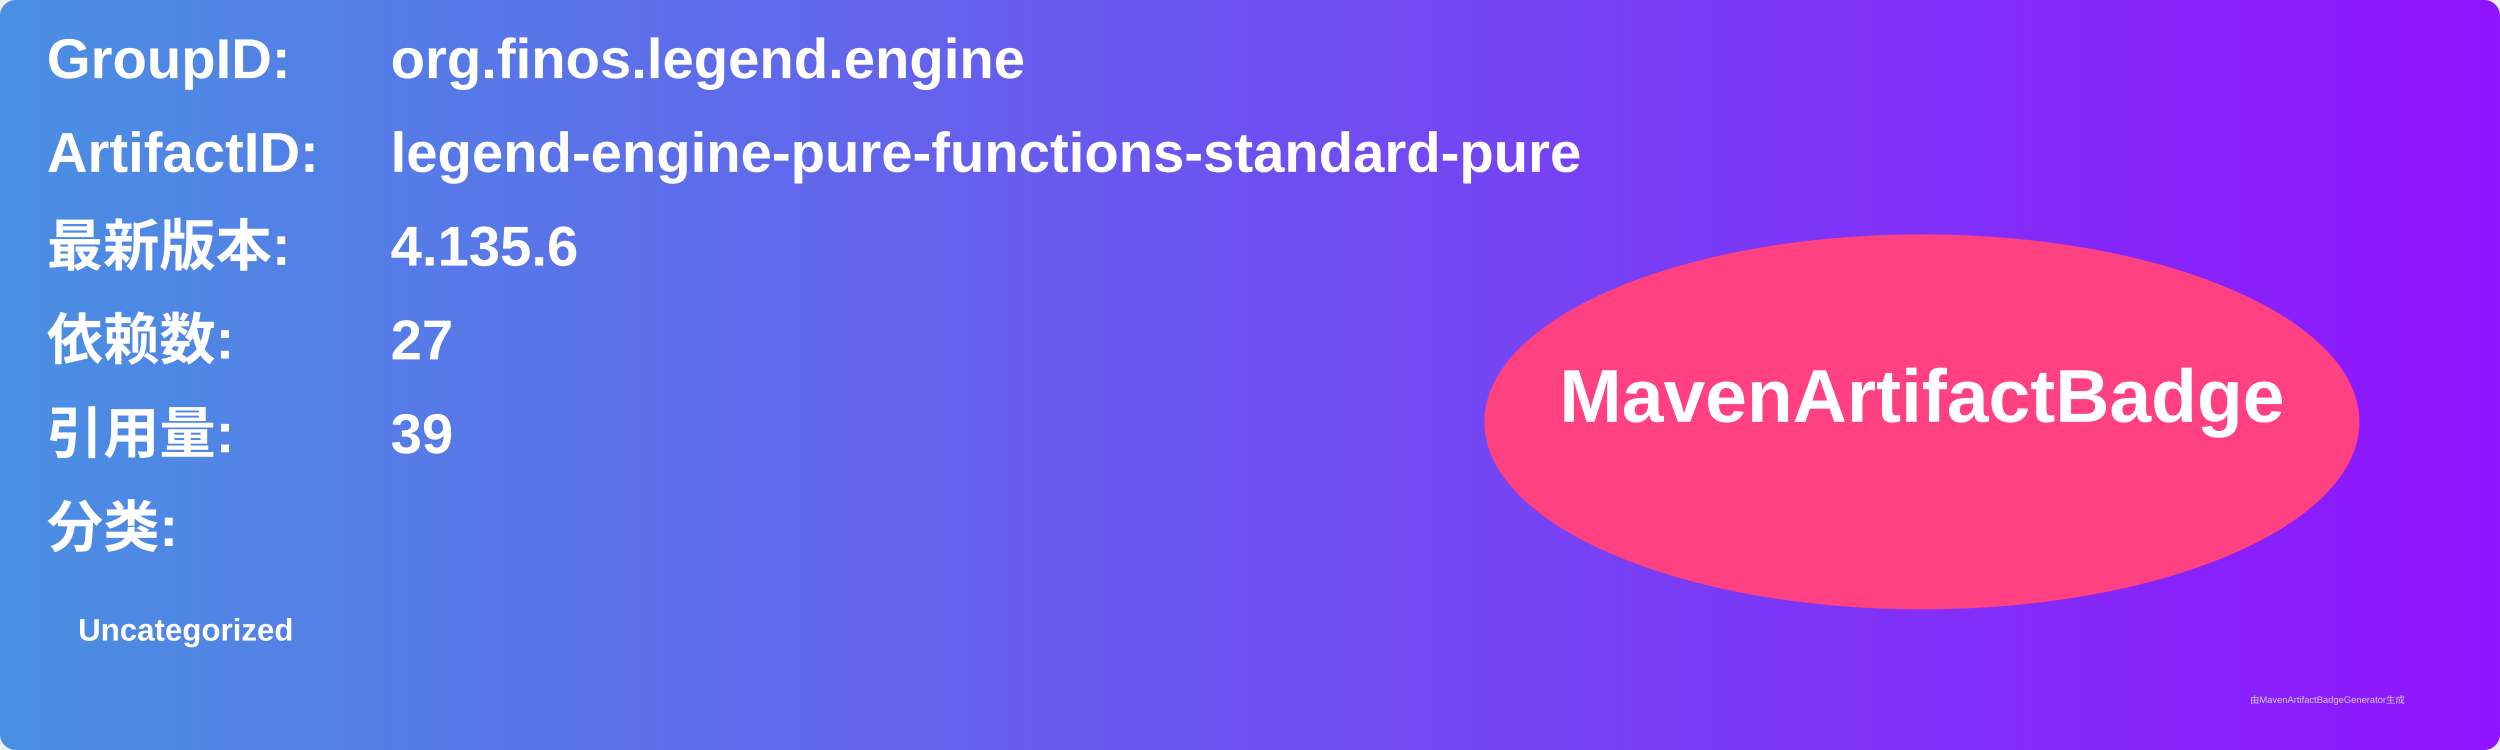
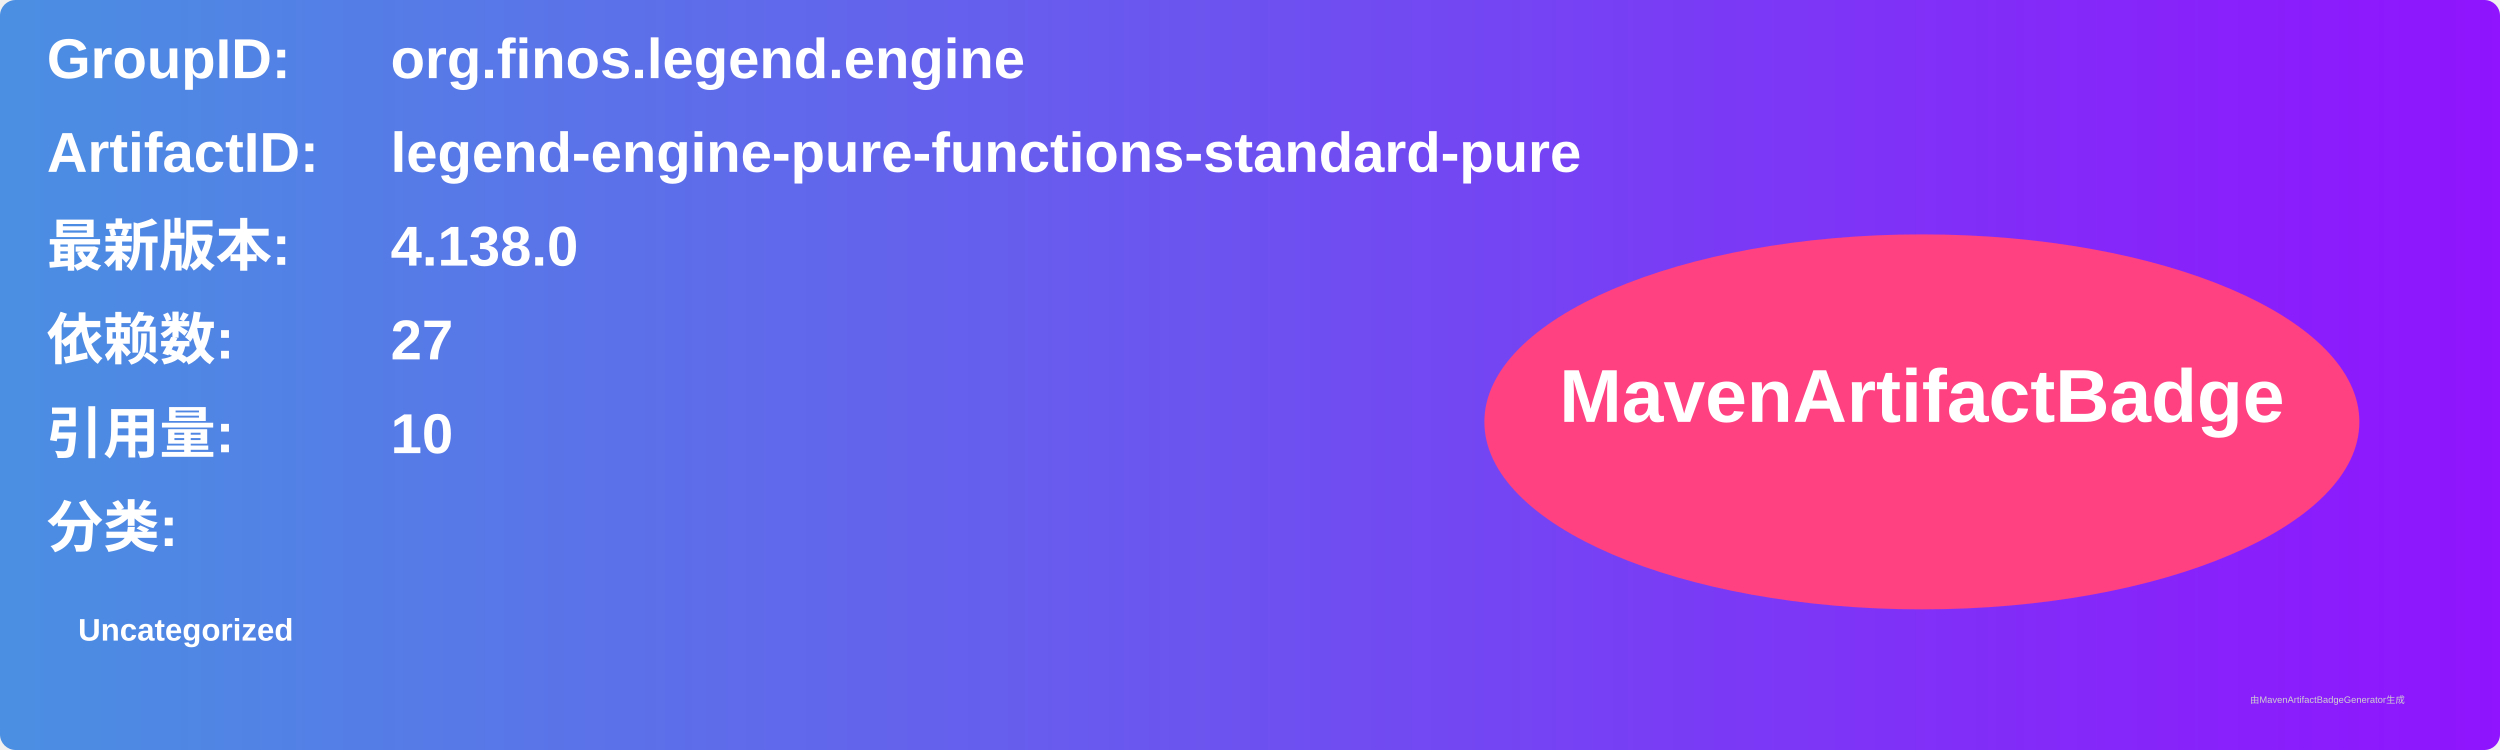
<svg xmlns="http://www.w3.org/2000/svg" width="800" height="240" viewBox="0 0 800 240">
  <linearGradient id="grad" x1="0%" y1="0%" x2="100%" y2="0%">
    <stop offset="0%" stop-color="#4a90e2" />
    <stop offset="100%" stop-color="#9013fe" />
  </linearGradient>
  <rect width="100%" height="100%" rx="5" ry="5" fill="url(#grad)" />
  <g transform="translate(15, 15)">
    <text x="0" y="10" font-family="Arial" font-size="18" fill="white" font-weight="bold" width="260">GroupID:</text>
    <text x="110" y="10" font-family="Arial" font-size="18" fill="white" font-weight="bold" width="460">org.finos.legend.engine</text>
    <text x="0" y="40" font-family="Arial" font-size="18" fill="white" font-weight="bold" width="260">ArtifactID:</text>
    <text x="110" y="40" font-family="Arial" font-size="18" fill="white" font-weight="bold" width="460">legend-engine-pure-functions-standard-pure</text>
    <text x="0" y="70" font-family="Arial" font-size="18" fill="white" font-weight="bold">最新版本:</text>
    <text x="110" y="70" font-family="Arial" font-size="18" fill="white" font-weight="bold">
-       <tspan font-weight="bold">4.135.6</tspan>
+       <tspan font-weight="bold">4.138.0</tspan>
    </text>
    <text x="0" y="100" font-family="Arial" font-size="18" fill="white" font-weight="bold">依赖数: </text>
    <text x="110" y="100" font-family="Arial" font-size="18" fill="white">
      <tspan font-weight="bold">27</tspan>
    </text>
    <text x="0" y="130" font-family="Arial" font-size="18" fill="white" font-weight="bold">引用量: </text>
    <text x="110" y="130" font-family="Arial" font-size="18" fill="white">
-       <tspan font-weight="bold">39</tspan>
+       <tspan font-weight="bold">10</tspan>
    </text>
    <text x="0" y="160" font-family="Arial" font-size="18" fill="white" font-weight="bold">分类:</text>
    <text x="10" y="190" font-family="Arial" font-size="10" fill="white">
      <tspan font-weight="bold">Uncategorized</tspan>
    </text>
    <ellipse cx="600" cy="120" rx="140" ry="60" fill="#ff4081" />
    <text x="600" y="120" text-anchor="middle" font-family="Arial" font-size="24" fill="white" font-weight="bold">MavenArtifactBadge</text>
  </g>
  <text x="720" y="225" font-family="Arial" font-size="3" fill="#d0d0d0">由MavenArtifactBadgeGenerator生成</text>
</svg>
